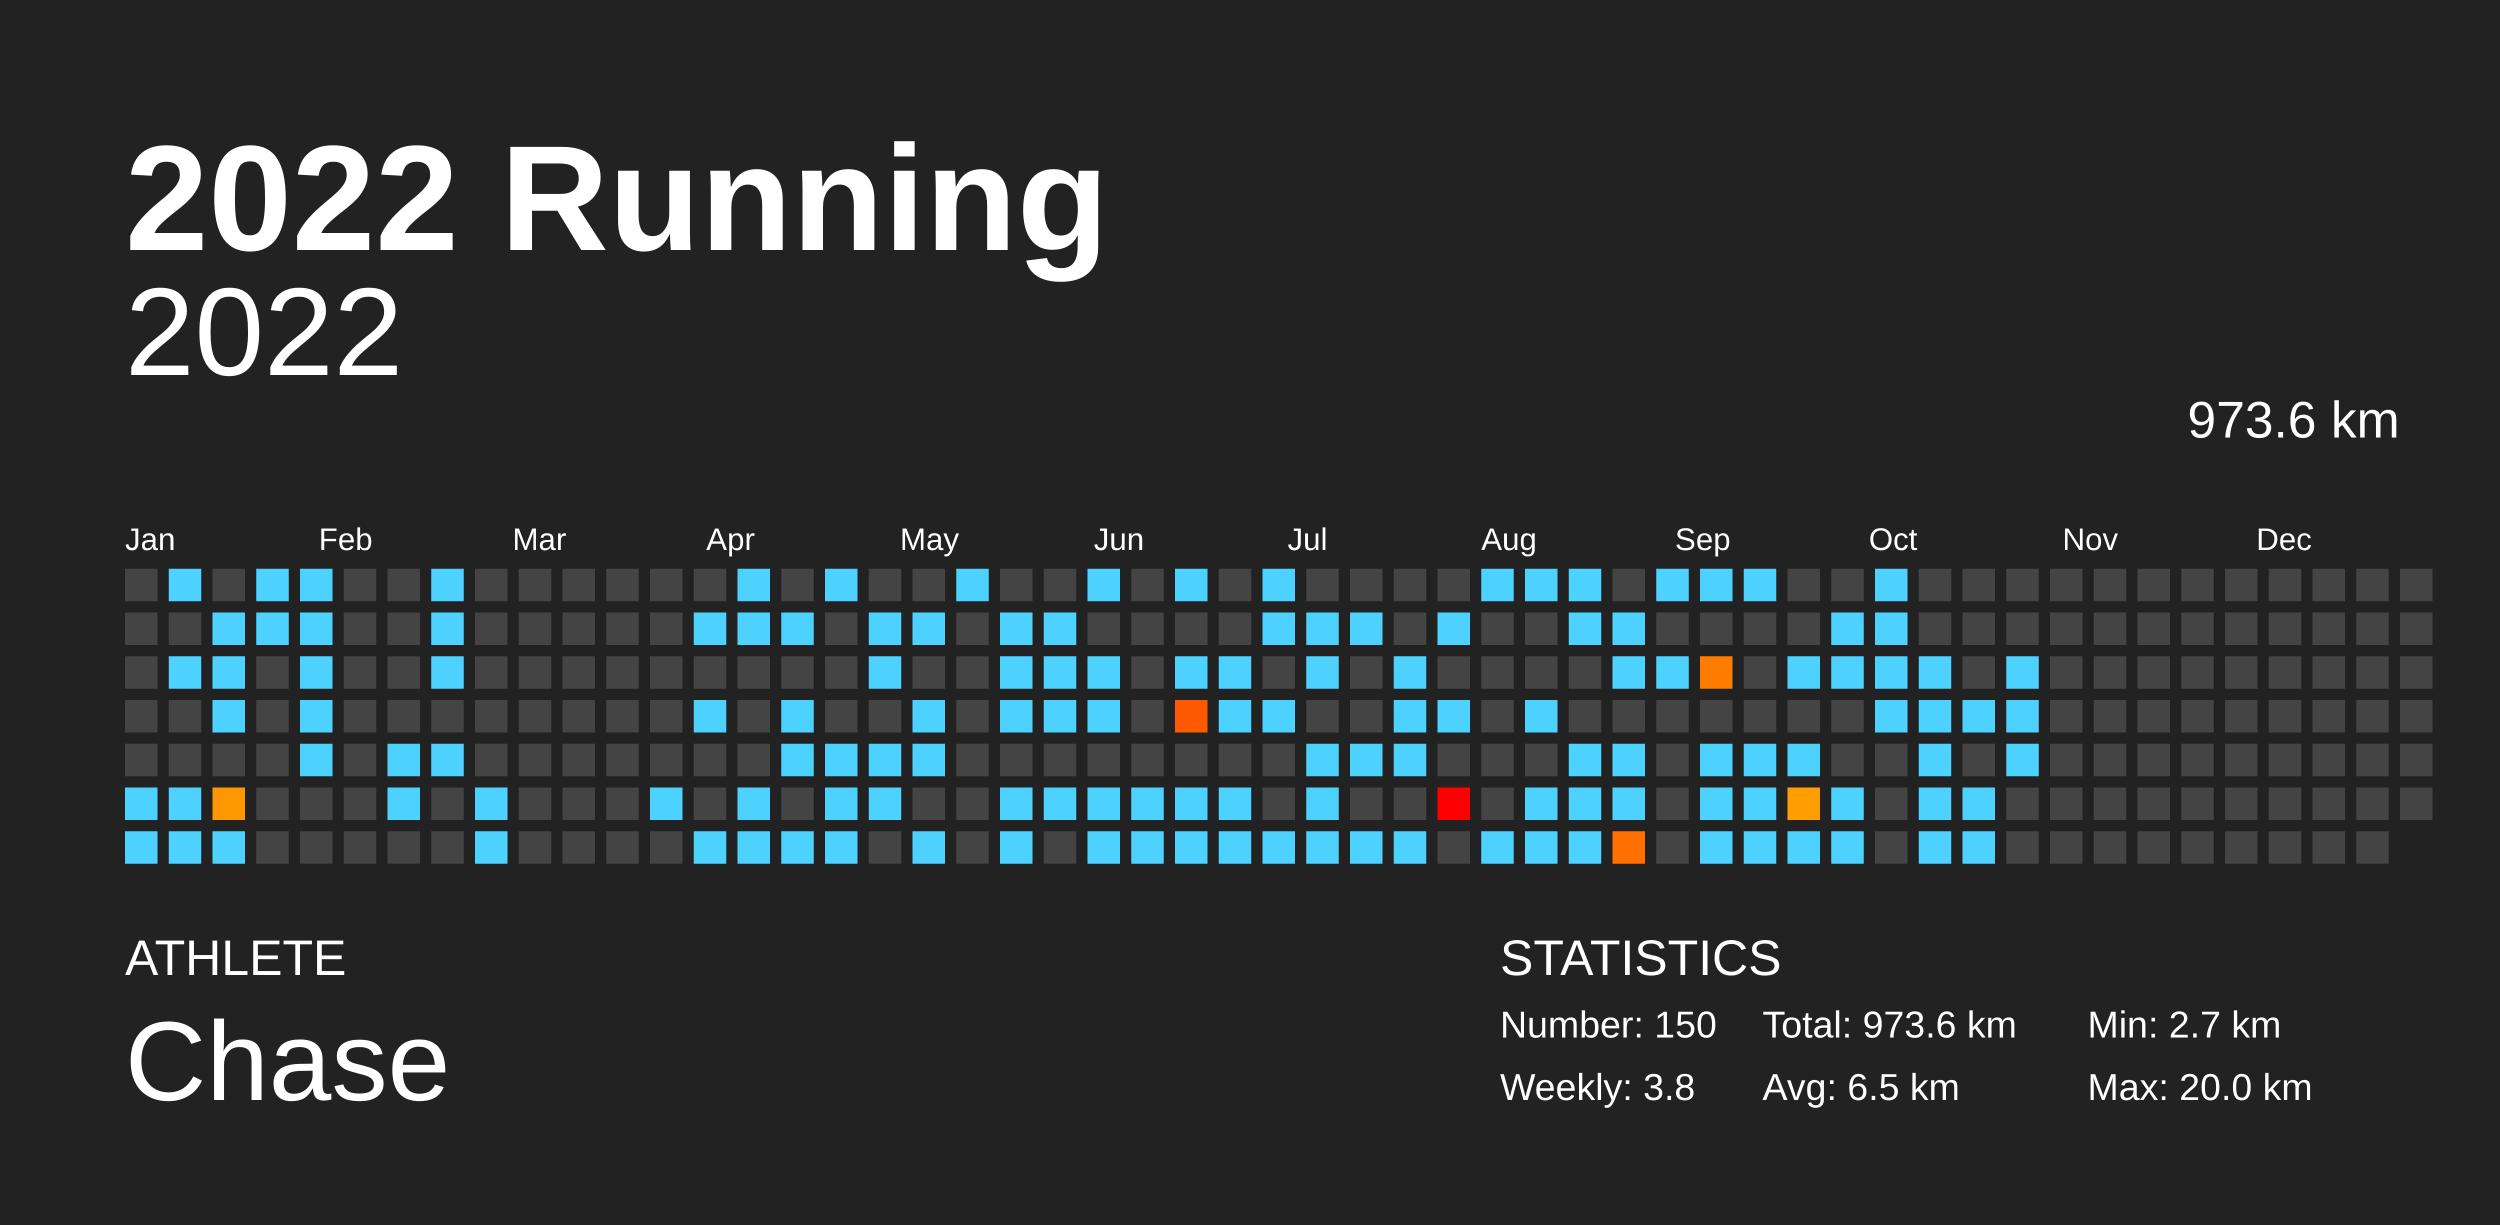
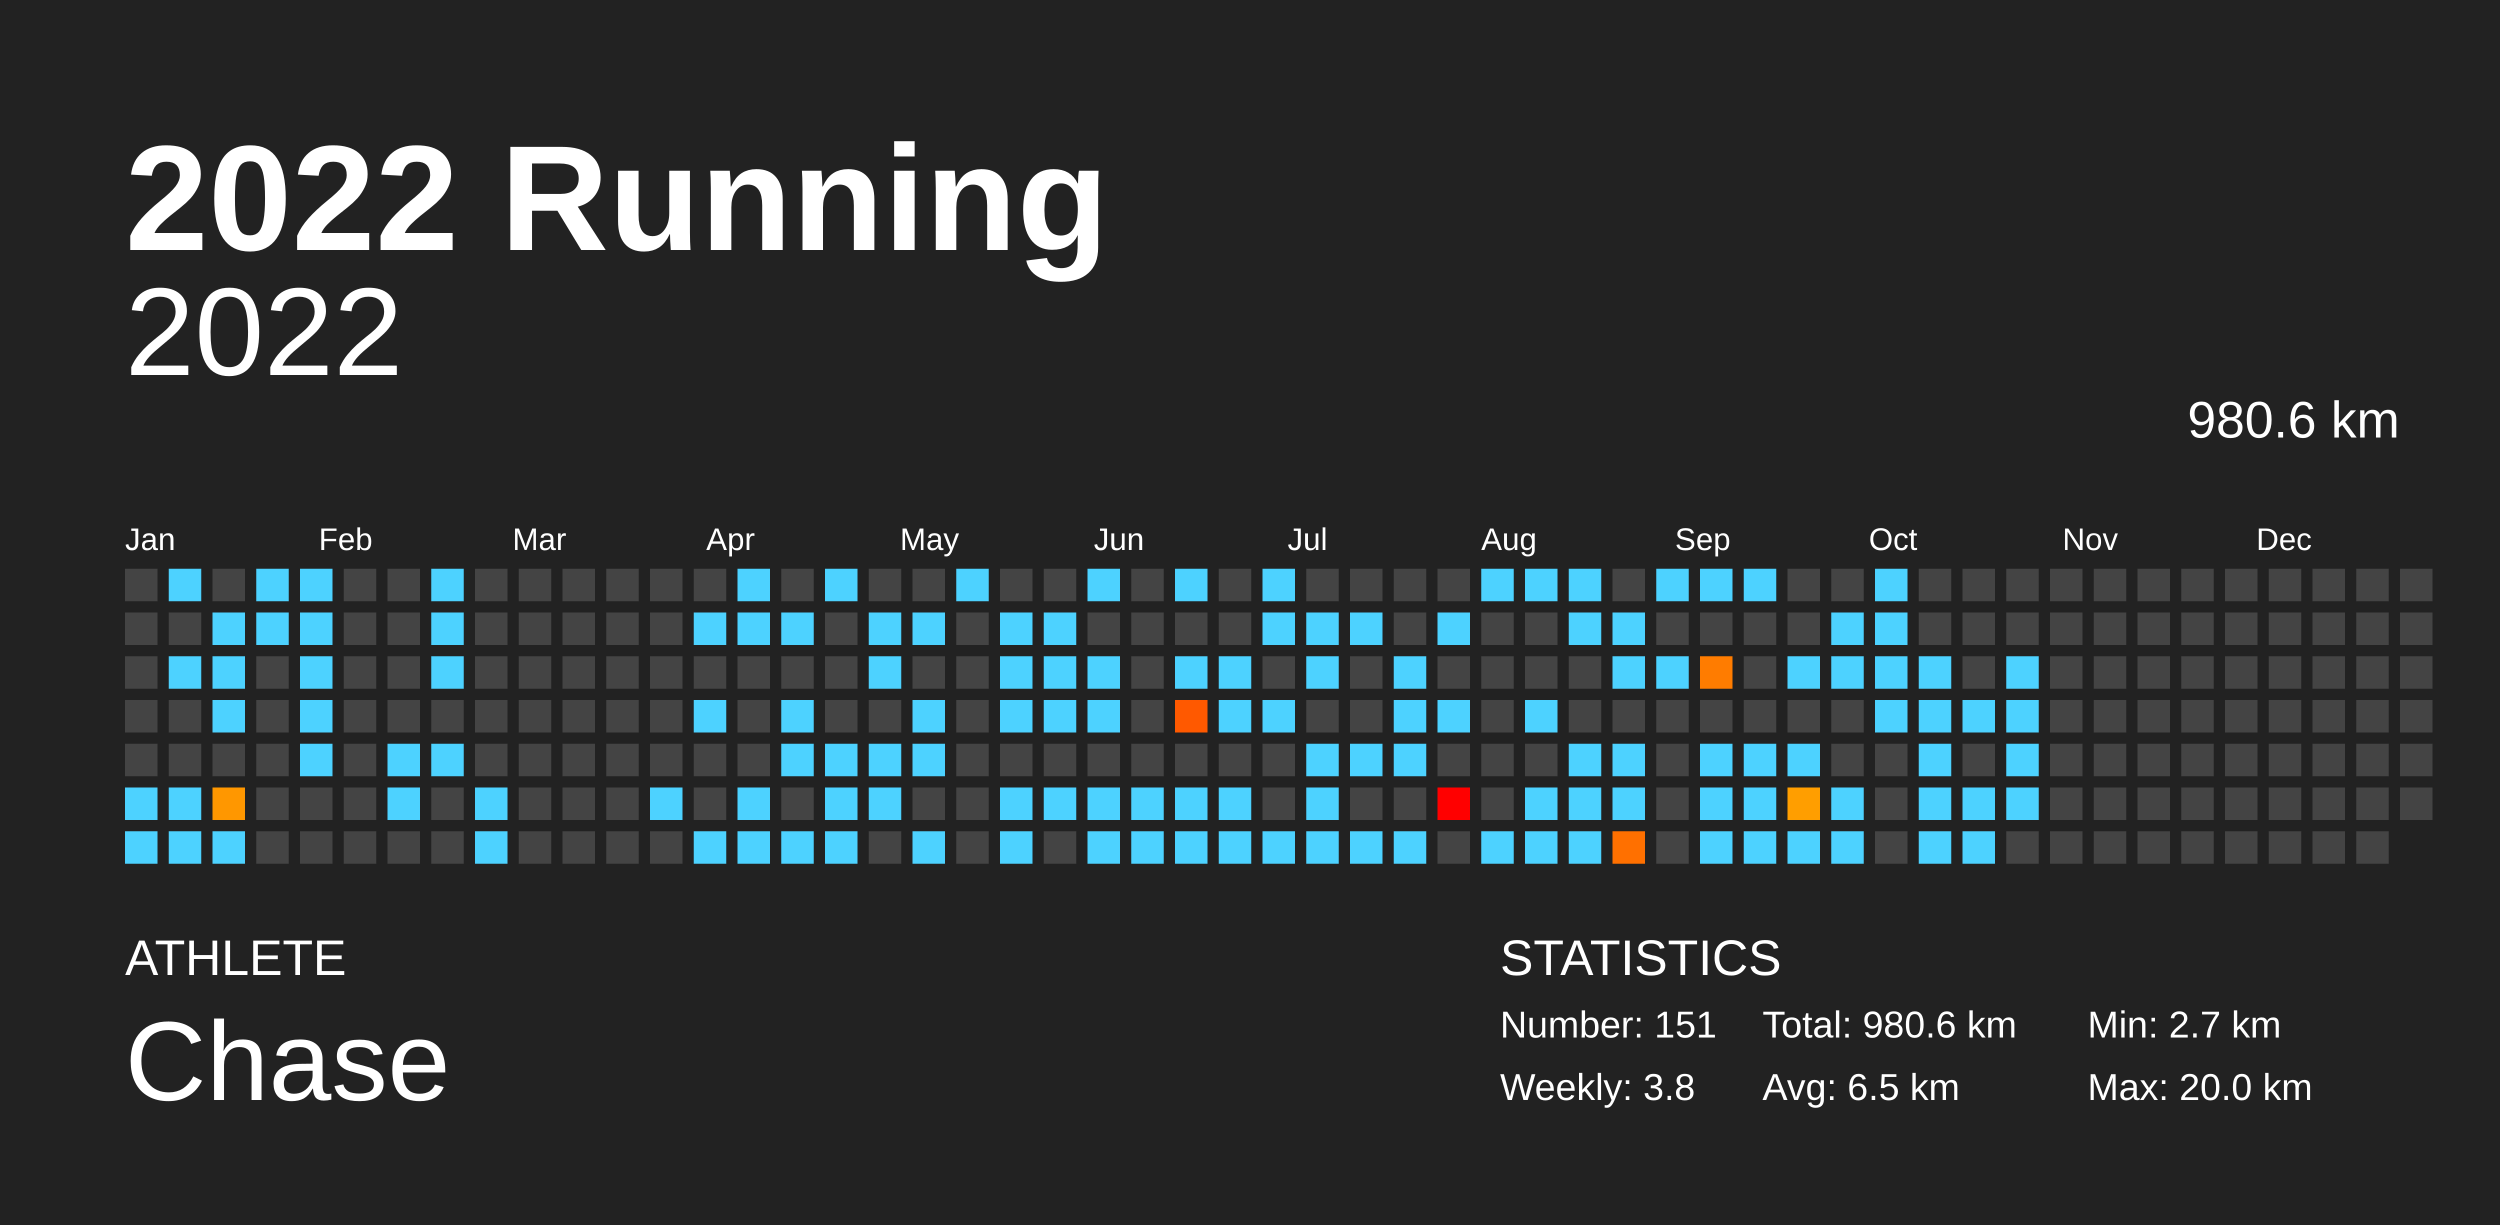
<svg xmlns="http://www.w3.org/2000/svg" baseProfile="full" height="98mm" version="1.1" viewBox="0,0,200,98" width="200mm">
  <defs />
  <rect fill="#222222" height="98" width="200" x="0" y="0" />
  <text fill="#FFFFFF" style="font-size:12px; font-family:Arial; font-weight:bold;" x="10" y="20">2022 Running</text>
  <text fill="#FFFFFF" style="font-size:4px; font-family:Arial" x="10" y="78">ATHLETE</text>
  <text fill="#FFFFFF" style="font-size:9px; font-family:Arial" x="10" y="88">Chase</text>
  <text fill="#FFFFFF" style="font-size:4px; font-family:Arial" x="120" y="78">STATISTICS</text>
-   <text fill="#FFFFFF" style="font-size:3px; font-family:Arial" x="120" y="83">Number: 150</text>
+   <text fill="#FFFFFF" style="font-size:3px; font-family:Arial" x="120" y="83">Number: 151</text>
  <text fill="#FFFFFF" style="font-size:3px; font-family:Arial" x="120" y="88">Weekly: 3.8</text>
-   <text fill="#FFFFFF" style="font-size:3px; font-family:Arial" x="141" y="83">Total: 973.6 km</text>
+   <text fill="#FFFFFF" style="font-size:3px; font-family:Arial" x="141" y="83">Total: 980.6 km</text>
  <text fill="#FFFFFF" style="font-size:3px; font-family:Arial" x="141" y="88">Avg: 6.5 km</text>
  <text fill="#FFFFFF" style="font-size:3px; font-family:Arial" x="167" y="83">Min: 2.7 km</text>
  <text fill="#FFFFFF" style="font-size:3px; font-family:Arial" x="167" y="88">Max: 20.0 km</text>
  <text alignment-baseline="hanging" fill="#FFFFFF" style="font-size:10.0px; font-family:Arial;" x="10" y="30">2022</text>
-   <text alignment-baseline="hanging" fill="#FFFFFF" style="font-size:4.125px; font-family:Arial;" x="175" y="35">973.6 km</text>
+   <text alignment-baseline="hanging" fill="#FFFFFF" style="font-size:4.125px; font-family:Arial;" x="175" y="35">980.6 km</text>
  <text fill="#FFFFFF" style="font-size:2.5px; font-family:Arial" x="10.0" y="44">Jan</text>
  <text fill="#FFFFFF" style="font-size:2.5px; font-family:Arial" x="25.5" y="44">Feb</text>
  <text fill="#FFFFFF" style="font-size:2.5px; font-family:Arial" x="41.0" y="44">Mar</text>
  <text fill="#FFFFFF" style="font-size:2.5px; font-family:Arial" x="56.5" y="44">Apr</text>
  <text fill="#FFFFFF" style="font-size:2.5px; font-family:Arial" x="72.0" y="44">May</text>
  <text fill="#FFFFFF" style="font-size:2.5px; font-family:Arial" x="87.5" y="44">Jun</text>
  <text fill="#FFFFFF" style="font-size:2.5px; font-family:Arial" x="103.0" y="44">Jul</text>
  <text fill="#FFFFFF" style="font-size:2.5px; font-family:Arial" x="118.5" y="44">Aug</text>
  <text fill="#FFFFFF" style="font-size:2.5px; font-family:Arial" x="134.0" y="44">Sep</text>
  <text fill="#FFFFFF" style="font-size:2.5px; font-family:Arial" x="149.5" y="44">Oct</text>
  <text fill="#FFFFFF" style="font-size:2.5px; font-family:Arial" x="165.0" y="44">Nov</text>
  <text fill="#FFFFFF" style="font-size:2.5px; font-family:Arial" x="180.5" y="44">Dec</text>
  <rect fill="#444444" height="2.6" width="2.6" x="10.0" y="45.5" />
  <rect fill="#444444" height="2.6" width="2.6" x="10.0" y="49.0" />
  <rect fill="#444444" height="2.6" width="2.6" x="10.0" y="52.5" />
  <rect fill="#444444" height="2.6" width="2.6" x="10.0" y="56.0" />
  <rect fill="#444444" height="2.6" width="2.6" x="10.0" y="59.5" />
  <rect fill="#4dd2ff" height="2.6" width="2.6" x="10.0" y="63.0" />
  <rect fill="#4dd2ff" height="2.6" width="2.6" x="10.0" y="66.5" />
  <rect fill="#4dd2ff" height="2.6" width="2.6" x="13.5" y="45.5" />
  <rect fill="#444444" height="2.6" width="2.6" x="13.5" y="49.0" />
  <rect fill="#4dd2ff" height="2.6" width="2.6" x="13.5" y="52.5" />
  <rect fill="#444444" height="2.6" width="2.6" x="13.5" y="56.0" />
  <rect fill="#444444" height="2.6" width="2.6" x="13.5" y="59.5" />
  <rect fill="#4dd2ff" height="2.6" width="2.6" x="13.5" y="63.0" />
  <rect fill="#4dd2ff" height="2.6" width="2.6" x="13.5" y="66.5" />
  <rect fill="#444444" height="2.6" width="2.6" x="17.0" y="45.5" />
  <rect fill="#4dd2ff" height="2.6" width="2.6" x="17.0" y="49.0" />
  <rect fill="#4dd2ff" height="2.6" width="2.6" x="17.0" y="52.5" />
  <rect fill="#4dd2ff" height="2.6" width="2.6" x="17.0" y="56.0" />
  <rect fill="#444444" height="2.6" width="2.6" x="17.0" y="59.5" />
  <rect fill="#ff9700" height="2.6" width="2.6" x="17.0" y="63.0" />
  <rect fill="#4dd2ff" height="2.6" width="2.6" x="17.0" y="66.5" />
  <rect fill="#4dd2ff" height="2.6" width="2.6" x="20.5" y="45.5" />
  <rect fill="#4dd2ff" height="2.6" width="2.6" x="20.5" y="49.0" />
  <rect fill="#444444" height="2.6" width="2.6" x="20.5" y="52.5" />
  <rect fill="#444444" height="2.6" width="2.6" x="20.5" y="56.0" />
  <rect fill="#444444" height="2.6" width="2.6" x="20.5" y="59.5" />
  <rect fill="#444444" height="2.6" width="2.6" x="20.5" y="63.0" />
  <rect fill="#444444" height="2.6" width="2.6" x="20.5" y="66.5" />
  <rect fill="#4dd2ff" height="2.6" width="2.6" x="24.0" y="45.5" />
  <rect fill="#4dd2ff" height="2.6" width="2.6" x="24.0" y="49.0" />
  <rect fill="#4dd2ff" height="2.6" width="2.6" x="24.0" y="52.5" />
  <rect fill="#4dd2ff" height="2.6" width="2.6" x="24.0" y="56.0" />
  <rect fill="#4dd2ff" height="2.6" width="2.6" x="24.0" y="59.5" />
  <rect fill="#444444" height="2.6" width="2.6" x="24.0" y="63.0" />
  <rect fill="#444444" height="2.6" width="2.6" x="24.0" y="66.5" />
  <rect fill="#444444" height="2.6" width="2.6" x="27.5" y="45.5" />
  <rect fill="#444444" height="2.6" width="2.6" x="27.5" y="49.0" />
  <rect fill="#444444" height="2.6" width="2.6" x="27.5" y="52.5" />
  <rect fill="#444444" height="2.6" width="2.6" x="27.5" y="56.0" />
  <rect fill="#444444" height="2.6" width="2.6" x="27.5" y="59.5" />
  <rect fill="#444444" height="2.6" width="2.6" x="27.5" y="63.0" />
  <rect fill="#444444" height="2.6" width="2.6" x="27.5" y="66.5" />
  <rect fill="#444444" height="2.6" width="2.6" x="31.0" y="45.5" />
  <rect fill="#444444" height="2.6" width="2.6" x="31.0" y="49.0" />
  <rect fill="#444444" height="2.6" width="2.6" x="31.0" y="52.5" />
  <rect fill="#444444" height="2.6" width="2.6" x="31.0" y="56.0" />
  <rect fill="#4dd2ff" height="2.6" width="2.6" x="31.0" y="59.5" />
  <rect fill="#4dd2ff" height="2.6" width="2.6" x="31.0" y="63.0" />
  <rect fill="#444444" height="2.6" width="2.6" x="31.0" y="66.5" />
  <rect fill="#4dd2ff" height="2.6" width="2.6" x="34.5" y="45.5" />
  <rect fill="#4dd2ff" height="2.6" width="2.6" x="34.5" y="49.0" />
  <rect fill="#4dd2ff" height="2.6" width="2.6" x="34.5" y="52.5" />
  <rect fill="#444444" height="2.6" width="2.6" x="34.5" y="56.0" />
  <rect fill="#4dd2ff" height="2.6" width="2.6" x="34.5" y="59.5" />
  <rect fill="#444444" height="2.6" width="2.6" x="34.5" y="63.0" />
  <rect fill="#444444" height="2.6" width="2.6" x="34.5" y="66.5" />
  <rect fill="#444444" height="2.6" width="2.6" x="38.0" y="45.5" />
  <rect fill="#444444" height="2.6" width="2.6" x="38.0" y="49.0" />
  <rect fill="#444444" height="2.6" width="2.6" x="38.0" y="52.5" />
  <rect fill="#444444" height="2.6" width="2.6" x="38.0" y="56.0" />
  <rect fill="#444444" height="2.6" width="2.6" x="38.0" y="59.5" />
  <rect fill="#4dd2ff" height="2.6" width="2.6" x="38.0" y="63.0" />
  <rect fill="#4dd2ff" height="2.6" width="2.6" x="38.0" y="66.5" />
  <rect fill="#444444" height="2.6" width="2.6" x="41.5" y="45.5" />
  <rect fill="#444444" height="2.6" width="2.6" x="41.5" y="49.0" />
  <rect fill="#444444" height="2.6" width="2.6" x="41.5" y="52.5" />
  <rect fill="#444444" height="2.6" width="2.6" x="41.5" y="56.0" />
  <rect fill="#444444" height="2.6" width="2.6" x="41.5" y="59.5" />
  <rect fill="#444444" height="2.6" width="2.6" x="41.5" y="63.0" />
  <rect fill="#444444" height="2.6" width="2.6" x="41.5" y="66.5" />
  <rect fill="#444444" height="2.6" width="2.6" x="45.0" y="45.5" />
  <rect fill="#444444" height="2.6" width="2.6" x="45.0" y="49.0" />
  <rect fill="#444444" height="2.6" width="2.6" x="45.0" y="52.5" />
  <rect fill="#444444" height="2.6" width="2.6" x="45.0" y="56.0" />
  <rect fill="#444444" height="2.6" width="2.6" x="45.0" y="59.5" />
  <rect fill="#444444" height="2.6" width="2.6" x="45.0" y="63.0" />
  <rect fill="#444444" height="2.6" width="2.6" x="45.0" y="66.5" />
  <rect fill="#444444" height="2.6" width="2.6" x="48.5" y="45.5" />
  <rect fill="#444444" height="2.6" width="2.6" x="48.5" y="49.0" />
  <rect fill="#444444" height="2.6" width="2.6" x="48.5" y="52.5" />
  <rect fill="#444444" height="2.6" width="2.6" x="48.5" y="56.0" />
  <rect fill="#444444" height="2.6" width="2.6" x="48.5" y="59.5" />
  <rect fill="#444444" height="2.6" width="2.6" x="48.5" y="63.0" />
  <rect fill="#444444" height="2.6" width="2.6" x="48.5" y="66.5" />
  <rect fill="#444444" height="2.6" width="2.6" x="52.0" y="45.5" />
  <rect fill="#444444" height="2.6" width="2.6" x="52.0" y="49.0" />
  <rect fill="#444444" height="2.6" width="2.6" x="52.0" y="52.5" />
  <rect fill="#444444" height="2.6" width="2.6" x="52.0" y="56.0" />
  <rect fill="#444444" height="2.6" width="2.6" x="52.0" y="59.5" />
  <rect fill="#4dd2ff" height="2.6" width="2.6" x="52.0" y="63.0" />
  <rect fill="#444444" height="2.6" width="2.6" x="52.0" y="66.5" />
  <rect fill="#444444" height="2.6" width="2.6" x="55.5" y="45.5" />
  <rect fill="#4dd2ff" height="2.6" width="2.6" x="55.5" y="49.0" />
  <rect fill="#444444" height="2.6" width="2.6" x="55.5" y="52.5" />
  <rect fill="#4dd2ff" height="2.6" width="2.6" x="55.5" y="56.0" />
  <rect fill="#444444" height="2.6" width="2.6" x="55.5" y="59.5" />
  <rect fill="#444444" height="2.6" width="2.6" x="55.5" y="63.0" />
  <rect fill="#4dd2ff" height="2.6" width="2.6" x="55.5" y="66.5" />
  <rect fill="#4dd2ff" height="2.6" width="2.6" x="59.0" y="45.5" />
  <rect fill="#4dd2ff" height="2.6" width="2.6" x="59.0" y="49.0" />
  <rect fill="#444444" height="2.6" width="2.6" x="59.0" y="52.5" />
  <rect fill="#444444" height="2.6" width="2.6" x="59.0" y="56.0" />
  <rect fill="#444444" height="2.6" width="2.6" x="59.0" y="59.5" />
  <rect fill="#4dd2ff" height="2.6" width="2.6" x="59.0" y="63.0" />
  <rect fill="#4dd2ff" height="2.6" width="2.6" x="59.0" y="66.5" />
  <rect fill="#444444" height="2.6" width="2.6" x="62.5" y="45.5" />
  <rect fill="#4dd2ff" height="2.6" width="2.6" x="62.5" y="49.0" />
  <rect fill="#444444" height="2.6" width="2.6" x="62.5" y="52.5" />
  <rect fill="#4dd2ff" height="2.6" width="2.6" x="62.5" y="56.0" />
  <rect fill="#4dd2ff" height="2.6" width="2.6" x="62.5" y="59.5" />
  <rect fill="#444444" height="2.6" width="2.6" x="62.5" y="63.0" />
  <rect fill="#4dd2ff" height="2.6" width="2.6" x="62.5" y="66.5" />
  <rect fill="#4dd2ff" height="2.6" width="2.6" x="66.0" y="45.5" />
  <rect fill="#444444" height="2.6" width="2.6" x="66.0" y="49.0" />
  <rect fill="#444444" height="2.6" width="2.6" x="66.0" y="52.5" />
  <rect fill="#444444" height="2.6" width="2.6" x="66.0" y="56.0" />
  <rect fill="#4dd2ff" height="2.6" width="2.6" x="66.0" y="59.5" />
  <rect fill="#4dd2ff" height="2.6" width="2.6" x="66.0" y="63.0" />
  <rect fill="#4dd2ff" height="2.6" width="2.6" x="66.0" y="66.5" />
  <rect fill="#444444" height="2.6" width="2.6" x="69.5" y="45.5" />
  <rect fill="#4dd2ff" height="2.6" width="2.6" x="69.5" y="49.0" />
  <rect fill="#4dd2ff" height="2.6" width="2.6" x="69.5" y="52.5" />
  <rect fill="#444444" height="2.6" width="2.6" x="69.5" y="56.0" />
  <rect fill="#4dd2ff" height="2.6" width="2.6" x="69.5" y="59.5" />
  <rect fill="#4dd2ff" height="2.6" width="2.6" x="69.5" y="63.0" />
  <rect fill="#444444" height="2.6" width="2.6" x="69.5" y="66.5" />
  <rect fill="#444444" height="2.6" width="2.6" x="73.0" y="45.5" />
  <rect fill="#4dd2ff" height="2.6" width="2.6" x="73.0" y="49.0" />
  <rect fill="#444444" height="2.6" width="2.6" x="73.0" y="52.5" />
  <rect fill="#4dd2ff" height="2.6" width="2.6" x="73.0" y="56.0" />
  <rect fill="#4dd2ff" height="2.6" width="2.6" x="73.0" y="59.5" />
  <rect fill="#444444" height="2.6" width="2.6" x="73.0" y="63.0" />
  <rect fill="#4dd2ff" height="2.6" width="2.6" x="73.0" y="66.5" />
  <rect fill="#4dd2ff" height="2.6" width="2.6" x="76.5" y="45.5" />
  <rect fill="#444444" height="2.6" width="2.6" x="76.5" y="49.0" />
  <rect fill="#444444" height="2.6" width="2.6" x="76.5" y="52.5" />
  <rect fill="#444444" height="2.6" width="2.6" x="76.5" y="56.0" />
  <rect fill="#444444" height="2.6" width="2.6" x="76.5" y="59.5" />
  <rect fill="#444444" height="2.6" width="2.6" x="76.5" y="63.0" />
  <rect fill="#444444" height="2.6" width="2.6" x="76.5" y="66.5" />
  <rect fill="#444444" height="2.6" width="2.6" x="80.0" y="45.5" />
  <rect fill="#4dd2ff" height="2.6" width="2.6" x="80.0" y="49.0" />
  <rect fill="#4dd2ff" height="2.6" width="2.6" x="80.0" y="52.5" />
  <rect fill="#4dd2ff" height="2.6" width="2.6" x="80.0" y="56.0" />
  <rect fill="#444444" height="2.6" width="2.6" x="80.0" y="59.5" />
  <rect fill="#4dd2ff" height="2.6" width="2.6" x="80.0" y="63.0" />
  <rect fill="#4dd2ff" height="2.6" width="2.6" x="80.0" y="66.5" />
  <rect fill="#444444" height="2.6" width="2.6" x="83.5" y="45.5" />
  <rect fill="#4dd2ff" height="2.6" width="2.6" x="83.5" y="49.0" />
  <rect fill="#4dd2ff" height="2.6" width="2.6" x="83.5" y="52.5" />
  <rect fill="#4dd2ff" height="2.6" width="2.6" x="83.5" y="56.0" />
  <rect fill="#444444" height="2.6" width="2.6" x="83.5" y="59.5" />
  <rect fill="#4dd2ff" height="2.6" width="2.6" x="83.5" y="63.0" />
  <rect fill="#444444" height="2.6" width="2.6" x="83.5" y="66.5" />
  <rect fill="#4dd2ff" height="2.6" width="2.6" x="87.0" y="45.5" />
  <rect fill="#444444" height="2.6" width="2.6" x="87.0" y="49.0" />
  <rect fill="#4dd2ff" height="2.6" width="2.6" x="87.0" y="52.5" />
  <rect fill="#4dd2ff" height="2.6" width="2.6" x="87.0" y="56.0" />
  <rect fill="#444444" height="2.6" width="2.6" x="87.0" y="59.5" />
  <rect fill="#4dd2ff" height="2.6" width="2.6" x="87.0" y="63.0" />
  <rect fill="#4dd2ff" height="2.6" width="2.6" x="87.0" y="66.5" />
  <rect fill="#444444" height="2.6" width="2.6" x="90.5" y="45.5" />
  <rect fill="#444444" height="2.6" width="2.6" x="90.5" y="49.0" />
  <rect fill="#444444" height="2.6" width="2.6" x="90.5" y="52.5" />
  <rect fill="#444444" height="2.6" width="2.6" x="90.5" y="56.0" />
  <rect fill="#444444" height="2.6" width="2.6" x="90.5" y="59.5" />
  <rect fill="#4dd2ff" height="2.6" width="2.6" x="90.5" y="63.0" />
  <rect fill="#4dd2ff" height="2.6" width="2.6" x="90.5" y="66.5" />
  <rect fill="#4dd2ff" height="2.6" width="2.6" x="94.0" y="45.5" />
  <rect fill="#444444" height="2.6" width="2.6" x="94.0" y="49.0" />
  <rect fill="#4dd2ff" height="2.6" width="2.6" x="94.0" y="52.5" />
  <rect fill="#ff5900" height="2.6" width="2.6" x="94.0" y="56.0" />
  <rect fill="#444444" height="2.6" width="2.6" x="94.0" y="59.5" />
  <rect fill="#4dd2ff" height="2.6" width="2.6" x="94.0" y="63.0" />
  <rect fill="#4dd2ff" height="2.6" width="2.6" x="94.0" y="66.5" />
  <rect fill="#444444" height="2.6" width="2.6" x="97.5" y="45.5" />
  <rect fill="#444444" height="2.6" width="2.6" x="97.5" y="49.0" />
  <rect fill="#4dd2ff" height="2.6" width="2.6" x="97.5" y="52.5" />
  <rect fill="#4dd2ff" height="2.6" width="2.6" x="97.5" y="56.0" />
  <rect fill="#444444" height="2.6" width="2.6" x="97.5" y="59.5" />
  <rect fill="#4dd2ff" height="2.6" width="2.6" x="97.5" y="63.0" />
  <rect fill="#4dd2ff" height="2.6" width="2.6" x="97.5" y="66.5" />
  <rect fill="#4dd2ff" height="2.6" width="2.6" x="101.0" y="45.5" />
  <rect fill="#4dd2ff" height="2.6" width="2.6" x="101.0" y="49.0" />
  <rect fill="#444444" height="2.6" width="2.6" x="101.0" y="52.5" />
  <rect fill="#4dd2ff" height="2.6" width="2.6" x="101.0" y="56.0" />
  <rect fill="#444444" height="2.6" width="2.6" x="101.0" y="59.5" />
  <rect fill="#444444" height="2.6" width="2.6" x="101.0" y="63.0" />
  <rect fill="#4dd2ff" height="2.6" width="2.6" x="101.0" y="66.5" />
  <rect fill="#444444" height="2.6" width="2.6" x="104.5" y="45.5" />
  <rect fill="#4dd2ff" height="2.6" width="2.6" x="104.5" y="49.0" />
  <rect fill="#4dd2ff" height="2.6" width="2.6" x="104.5" y="52.5" />
  <rect fill="#444444" height="2.6" width="2.6" x="104.5" y="56.0" />
  <rect fill="#4dd2ff" height="2.6" width="2.6" x="104.5" y="59.5" />
  <rect fill="#4dd2ff" height="2.6" width="2.6" x="104.5" y="63.0" />
  <rect fill="#4dd2ff" height="2.6" width="2.6" x="104.5" y="66.5" />
  <rect fill="#444444" height="2.6" width="2.6" x="108.0" y="45.5" />
  <rect fill="#4dd2ff" height="2.6" width="2.6" x="108.0" y="49.0" />
  <rect fill="#444444" height="2.6" width="2.6" x="108.0" y="52.5" />
  <rect fill="#444444" height="2.6" width="2.6" x="108.0" y="56.0" />
  <rect fill="#4dd2ff" height="2.6" width="2.6" x="108.0" y="59.5" />
  <rect fill="#444444" height="2.6" width="2.6" x="108.0" y="63.0" />
  <rect fill="#4dd2ff" height="2.6" width="2.6" x="108.0" y="66.5" />
  <rect fill="#444444" height="2.6" width="2.6" x="111.5" y="45.5" />
  <rect fill="#444444" height="2.6" width="2.6" x="111.5" y="49.0" />
  <rect fill="#4dd2ff" height="2.6" width="2.6" x="111.5" y="52.5" />
  <rect fill="#4dd2ff" height="2.6" width="2.6" x="111.5" y="56.0" />
  <rect fill="#4dd2ff" height="2.6" width="2.6" x="111.5" y="59.5" />
  <rect fill="#444444" height="2.6" width="2.6" x="111.5" y="63.0" />
  <rect fill="#4dd2ff" height="2.6" width="2.6" x="111.5" y="66.5" />
  <rect fill="#444444" height="2.6" width="2.6" x="115.0" y="45.5" />
  <rect fill="#4dd2ff" height="2.6" width="2.6" x="115.0" y="49.0" />
  <rect fill="#444444" height="2.6" width="2.6" x="115.0" y="52.5" />
  <rect fill="#4dd2ff" height="2.6" width="2.6" x="115.0" y="56.0" />
  <rect fill="#444444" height="2.6" width="2.6" x="115.0" y="59.5" />
  <rect fill="red" height="2.6" width="2.6" x="115.0" y="63.0" />
  <rect fill="#444444" height="2.6" width="2.6" x="115.0" y="66.5" />
  <rect fill="#4dd2ff" height="2.6" width="2.6" x="118.5" y="45.5" />
  <rect fill="#444444" height="2.6" width="2.6" x="118.5" y="49.0" />
  <rect fill="#444444" height="2.6" width="2.6" x="118.5" y="52.5" />
  <rect fill="#444444" height="2.6" width="2.6" x="118.5" y="56.0" />
  <rect fill="#444444" height="2.6" width="2.6" x="118.5" y="59.5" />
  <rect fill="#444444" height="2.6" width="2.6" x="118.5" y="63.0" />
  <rect fill="#4dd2ff" height="2.6" width="2.6" x="118.5" y="66.5" />
  <rect fill="#4dd2ff" height="2.6" width="2.6" x="122.0" y="45.5" />
  <rect fill="#444444" height="2.6" width="2.6" x="122.0" y="49.0" />
  <rect fill="#444444" height="2.6" width="2.6" x="122.0" y="52.5" />
  <rect fill="#4dd2ff" height="2.6" width="2.6" x="122.0" y="56.0" />
  <rect fill="#444444" height="2.6" width="2.6" x="122.0" y="59.5" />
  <rect fill="#4dd2ff" height="2.6" width="2.6" x="122.0" y="63.0" />
  <rect fill="#4dd2ff" height="2.6" width="2.6" x="122.0" y="66.5" />
  <rect fill="#4dd2ff" height="2.6" width="2.6" x="125.5" y="45.5" />
  <rect fill="#4dd2ff" height="2.6" width="2.6" x="125.5" y="49.0" />
  <rect fill="#444444" height="2.6" width="2.6" x="125.5" y="52.5" />
  <rect fill="#444444" height="2.6" width="2.6" x="125.5" y="56.0" />
  <rect fill="#4dd2ff" height="2.6" width="2.6" x="125.5" y="59.5" />
  <rect fill="#4dd2ff" height="2.6" width="2.6" x="125.5" y="63.0" />
  <rect fill="#4dd2ff" height="2.6" width="2.6" x="125.5" y="66.5" />
  <rect fill="#444444" height="2.6" width="2.6" x="129.0" y="45.5" />
  <rect fill="#4dd2ff" height="2.6" width="2.6" x="129.0" y="49.0" />
  <rect fill="#4dd2ff" height="2.6" width="2.6" x="129.0" y="52.5" />
  <rect fill="#444444" height="2.6" width="2.6" x="129.0" y="56.0" />
  <rect fill="#4dd2ff" height="2.6" width="2.6" x="129.0" y="59.5" />
  <rect fill="#4dd2ff" height="2.6" width="2.6" x="129.0" y="63.0" />
  <rect fill="#ff7000" height="2.6" width="2.6" x="129.0" y="66.5" />
  <rect fill="#4dd2ff" height="2.6" width="2.6" x="132.5" y="45.5" />
  <rect fill="#444444" height="2.6" width="2.6" x="132.5" y="49.0" />
  <rect fill="#4dd2ff" height="2.6" width="2.6" x="132.5" y="52.5" />
  <rect fill="#444444" height="2.6" width="2.6" x="132.5" y="56.0" />
  <rect fill="#444444" height="2.6" width="2.6" x="132.5" y="59.5" />
  <rect fill="#444444" height="2.6" width="2.6" x="132.5" y="63.0" />
  <rect fill="#444444" height="2.6" width="2.6" x="132.5" y="66.5" />
  <rect fill="#4dd2ff" height="2.6" width="2.6" x="136.0" y="45.5" />
  <rect fill="#444444" height="2.6" width="2.6" x="136.0" y="49.0" />
  <rect fill="#ff7c00" height="2.6" width="2.6" x="136.0" y="52.5" />
  <rect fill="#444444" height="2.6" width="2.6" x="136.0" y="56.0" />
  <rect fill="#4dd2ff" height="2.6" width="2.6" x="136.0" y="59.5" />
  <rect fill="#4dd2ff" height="2.6" width="2.6" x="136.0" y="63.0" />
  <rect fill="#4dd2ff" height="2.6" width="2.6" x="136.0" y="66.5" />
  <rect fill="#4dd2ff" height="2.6" width="2.6" x="139.5" y="45.5" />
  <rect fill="#444444" height="2.6" width="2.6" x="139.5" y="49.0" />
  <rect fill="#444444" height="2.6" width="2.6" x="139.5" y="52.5" />
  <rect fill="#444444" height="2.6" width="2.6" x="139.5" y="56.0" />
  <rect fill="#4dd2ff" height="2.6" width="2.6" x="139.5" y="59.5" />
  <rect fill="#4dd2ff" height="2.6" width="2.6" x="139.5" y="63.0" />
  <rect fill="#4dd2ff" height="2.6" width="2.6" x="139.5" y="66.5" />
  <rect fill="#444444" height="2.6" width="2.6" x="143.0" y="45.5" />
  <rect fill="#444444" height="2.6" width="2.6" x="143.0" y="49.0" />
  <rect fill="#4dd2ff" height="2.6" width="2.6" x="143.0" y="52.5" />
  <rect fill="#444444" height="2.6" width="2.6" x="143.0" y="56.0" />
  <rect fill="#4dd2ff" height="2.6" width="2.6" x="143.0" y="59.5" />
  <rect fill="#ff9e00" height="2.6" width="2.6" x="143.0" y="63.0" />
  <rect fill="#4dd2ff" height="2.6" width="2.6" x="143.0" y="66.5" />
  <rect fill="#444444" height="2.6" width="2.6" x="146.5" y="45.5" />
  <rect fill="#4dd2ff" height="2.6" width="2.6" x="146.5" y="49.0" />
  <rect fill="#4dd2ff" height="2.6" width="2.6" x="146.5" y="52.5" />
  <rect fill="#444444" height="2.6" width="2.6" x="146.5" y="56.0" />
  <rect fill="#444444" height="2.6" width="2.6" x="146.5" y="59.5" />
  <rect fill="#4dd2ff" height="2.6" width="2.6" x="146.5" y="63.0" />
  <rect fill="#4dd2ff" height="2.6" width="2.6" x="146.5" y="66.5" />
  <rect fill="#4dd2ff" height="2.6" width="2.6" x="150.0" y="45.5" />
  <rect fill="#4dd2ff" height="2.6" width="2.6" x="150.0" y="49.0" />
  <rect fill="#4dd2ff" height="2.6" width="2.6" x="150.0" y="52.5" />
  <rect fill="#4dd2ff" height="2.6" width="2.6" x="150.0" y="56.0" />
  <rect fill="#444444" height="2.6" width="2.6" x="150.0" y="59.5" />
  <rect fill="#444444" height="2.6" width="2.6" x="150.0" y="63.0" />
  <rect fill="#444444" height="2.6" width="2.6" x="150.0" y="66.5" />
  <rect fill="#444444" height="2.6" width="2.6" x="153.5" y="45.5" />
  <rect fill="#444444" height="2.6" width="2.6" x="153.5" y="49.0" />
  <rect fill="#4dd2ff" height="2.6" width="2.6" x="153.5" y="52.5" />
  <rect fill="#4dd2ff" height="2.6" width="2.6" x="153.5" y="56.0" />
  <rect fill="#4dd2ff" height="2.6" width="2.6" x="153.5" y="59.5" />
  <rect fill="#4dd2ff" height="2.6" width="2.6" x="153.5" y="63.0" />
  <rect fill="#4dd2ff" height="2.6" width="2.6" x="153.5" y="66.5" />
  <rect fill="#444444" height="2.6" width="2.6" x="157.0" y="45.5" />
  <rect fill="#444444" height="2.6" width="2.6" x="157.0" y="49.0" />
  <rect fill="#444444" height="2.6" width="2.6" x="157.0" y="52.5" />
  <rect fill="#4dd2ff" height="2.6" width="2.6" x="157.0" y="56.0" />
  <rect fill="#444444" height="2.6" width="2.6" x="157.0" y="59.5" />
  <rect fill="#4dd2ff" height="2.6" width="2.6" x="157.0" y="63.0" />
  <rect fill="#4dd2ff" height="2.6" width="2.6" x="157.0" y="66.5" />
  <rect fill="#444444" height="2.6" width="2.6" x="160.5" y="45.5" />
  <rect fill="#444444" height="2.6" width="2.6" x="160.5" y="49.0" />
  <rect fill="#4dd2ff" height="2.6" width="2.6" x="160.5" y="52.5" />
  <rect fill="#4dd2ff" height="2.6" width="2.6" x="160.5" y="56.0" />
  <rect fill="#4dd2ff" height="2.6" width="2.6" x="160.5" y="59.5" />
-   <rect fill="#444444" height="2.6" width="2.6" x="160.5" y="63.0" />
+   <rect fill="#4dd2ff" height="2.6" width="2.6" x="160.5" y="63.0" />
  <rect fill="#444444" height="2.6" width="2.6" x="160.5" y="66.5" />
  <rect fill="#444444" height="2.6" width="2.6" x="164.0" y="45.5" />
  <rect fill="#444444" height="2.6" width="2.6" x="164.0" y="49.0" />
  <rect fill="#444444" height="2.6" width="2.6" x="164.0" y="52.5" />
  <rect fill="#444444" height="2.6" width="2.6" x="164.0" y="56.0" />
  <rect fill="#444444" height="2.6" width="2.6" x="164.0" y="59.5" />
  <rect fill="#444444" height="2.6" width="2.6" x="164.0" y="63.0" />
  <rect fill="#444444" height="2.6" width="2.6" x="164.0" y="66.5" />
  <rect fill="#444444" height="2.6" width="2.6" x="167.5" y="45.5" />
  <rect fill="#444444" height="2.6" width="2.6" x="167.5" y="49.0" />
  <rect fill="#444444" height="2.6" width="2.6" x="167.5" y="52.5" />
  <rect fill="#444444" height="2.6" width="2.6" x="167.5" y="56.0" />
  <rect fill="#444444" height="2.6" width="2.6" x="167.5" y="59.5" />
  <rect fill="#444444" height="2.6" width="2.6" x="167.5" y="63.0" />
  <rect fill="#444444" height="2.6" width="2.6" x="167.5" y="66.5" />
  <rect fill="#444444" height="2.6" width="2.6" x="171.0" y="45.5" />
  <rect fill="#444444" height="2.6" width="2.6" x="171.0" y="49.0" />
  <rect fill="#444444" height="2.6" width="2.6" x="171.0" y="52.5" />
  <rect fill="#444444" height="2.6" width="2.6" x="171.0" y="56.0" />
  <rect fill="#444444" height="2.6" width="2.6" x="171.0" y="59.5" />
  <rect fill="#444444" height="2.6" width="2.6" x="171.0" y="63.0" />
  <rect fill="#444444" height="2.6" width="2.6" x="171.0" y="66.5" />
  <rect fill="#444444" height="2.6" width="2.6" x="174.5" y="45.5" />
  <rect fill="#444444" height="2.6" width="2.6" x="174.5" y="49.0" />
  <rect fill="#444444" height="2.6" width="2.6" x="174.5" y="52.5" />
  <rect fill="#444444" height="2.6" width="2.6" x="174.5" y="56.0" />
  <rect fill="#444444" height="2.6" width="2.6" x="174.5" y="59.5" />
  <rect fill="#444444" height="2.6" width="2.6" x="174.5" y="63.0" />
  <rect fill="#444444" height="2.6" width="2.6" x="174.5" y="66.5" />
  <rect fill="#444444" height="2.6" width="2.6" x="178.0" y="45.5" />
  <rect fill="#444444" height="2.6" width="2.6" x="178.0" y="49.0" />
  <rect fill="#444444" height="2.6" width="2.6" x="178.0" y="52.5" />
  <rect fill="#444444" height="2.6" width="2.6" x="178.0" y="56.0" />
  <rect fill="#444444" height="2.6" width="2.6" x="178.0" y="59.5" />
  <rect fill="#444444" height="2.6" width="2.6" x="178.0" y="63.0" />
  <rect fill="#444444" height="2.6" width="2.6" x="178.0" y="66.5" />
  <rect fill="#444444" height="2.6" width="2.6" x="181.5" y="45.5" />
  <rect fill="#444444" height="2.6" width="2.6" x="181.5" y="49.0" />
  <rect fill="#444444" height="2.6" width="2.6" x="181.5" y="52.5" />
  <rect fill="#444444" height="2.6" width="2.6" x="181.5" y="56.0" />
  <rect fill="#444444" height="2.6" width="2.6" x="181.5" y="59.5" />
  <rect fill="#444444" height="2.6" width="2.6" x="181.5" y="63.0" />
  <rect fill="#444444" height="2.6" width="2.6" x="181.5" y="66.5" />
  <rect fill="#444444" height="2.6" width="2.6" x="185.0" y="45.5" />
  <rect fill="#444444" height="2.6" width="2.6" x="185.0" y="49.0" />
  <rect fill="#444444" height="2.6" width="2.6" x="185.0" y="52.5" />
  <rect fill="#444444" height="2.6" width="2.6" x="185.0" y="56.0" />
  <rect fill="#444444" height="2.6" width="2.6" x="185.0" y="59.5" />
  <rect fill="#444444" height="2.6" width="2.6" x="185.0" y="63.0" />
  <rect fill="#444444" height="2.6" width="2.6" x="185.0" y="66.5" />
  <rect fill="#444444" height="2.6" width="2.6" x="188.5" y="45.5" />
  <rect fill="#444444" height="2.6" width="2.6" x="188.5" y="49.0" />
  <rect fill="#444444" height="2.6" width="2.6" x="188.5" y="52.5" />
  <rect fill="#444444" height="2.6" width="2.6" x="188.5" y="56.0" />
  <rect fill="#444444" height="2.6" width="2.6" x="188.5" y="59.5" />
  <rect fill="#444444" height="2.6" width="2.6" x="188.5" y="63.0" />
  <rect fill="#444444" height="2.6" width="2.6" x="188.5" y="66.5" />
  <rect fill="#444444" height="2.6" width="2.6" x="192.0" y="45.5" />
  <rect fill="#444444" height="2.6" width="2.6" x="192.0" y="49.0" />
  <rect fill="#444444" height="2.6" width="2.6" x="192.0" y="52.5" />
  <rect fill="#444444" height="2.6" width="2.6" x="192.0" y="56.0" />
  <rect fill="#444444" height="2.6" width="2.6" x="192.0" y="59.5" />
  <rect fill="#444444" height="2.6" width="2.6" x="192.0" y="63.0" />
</svg>
